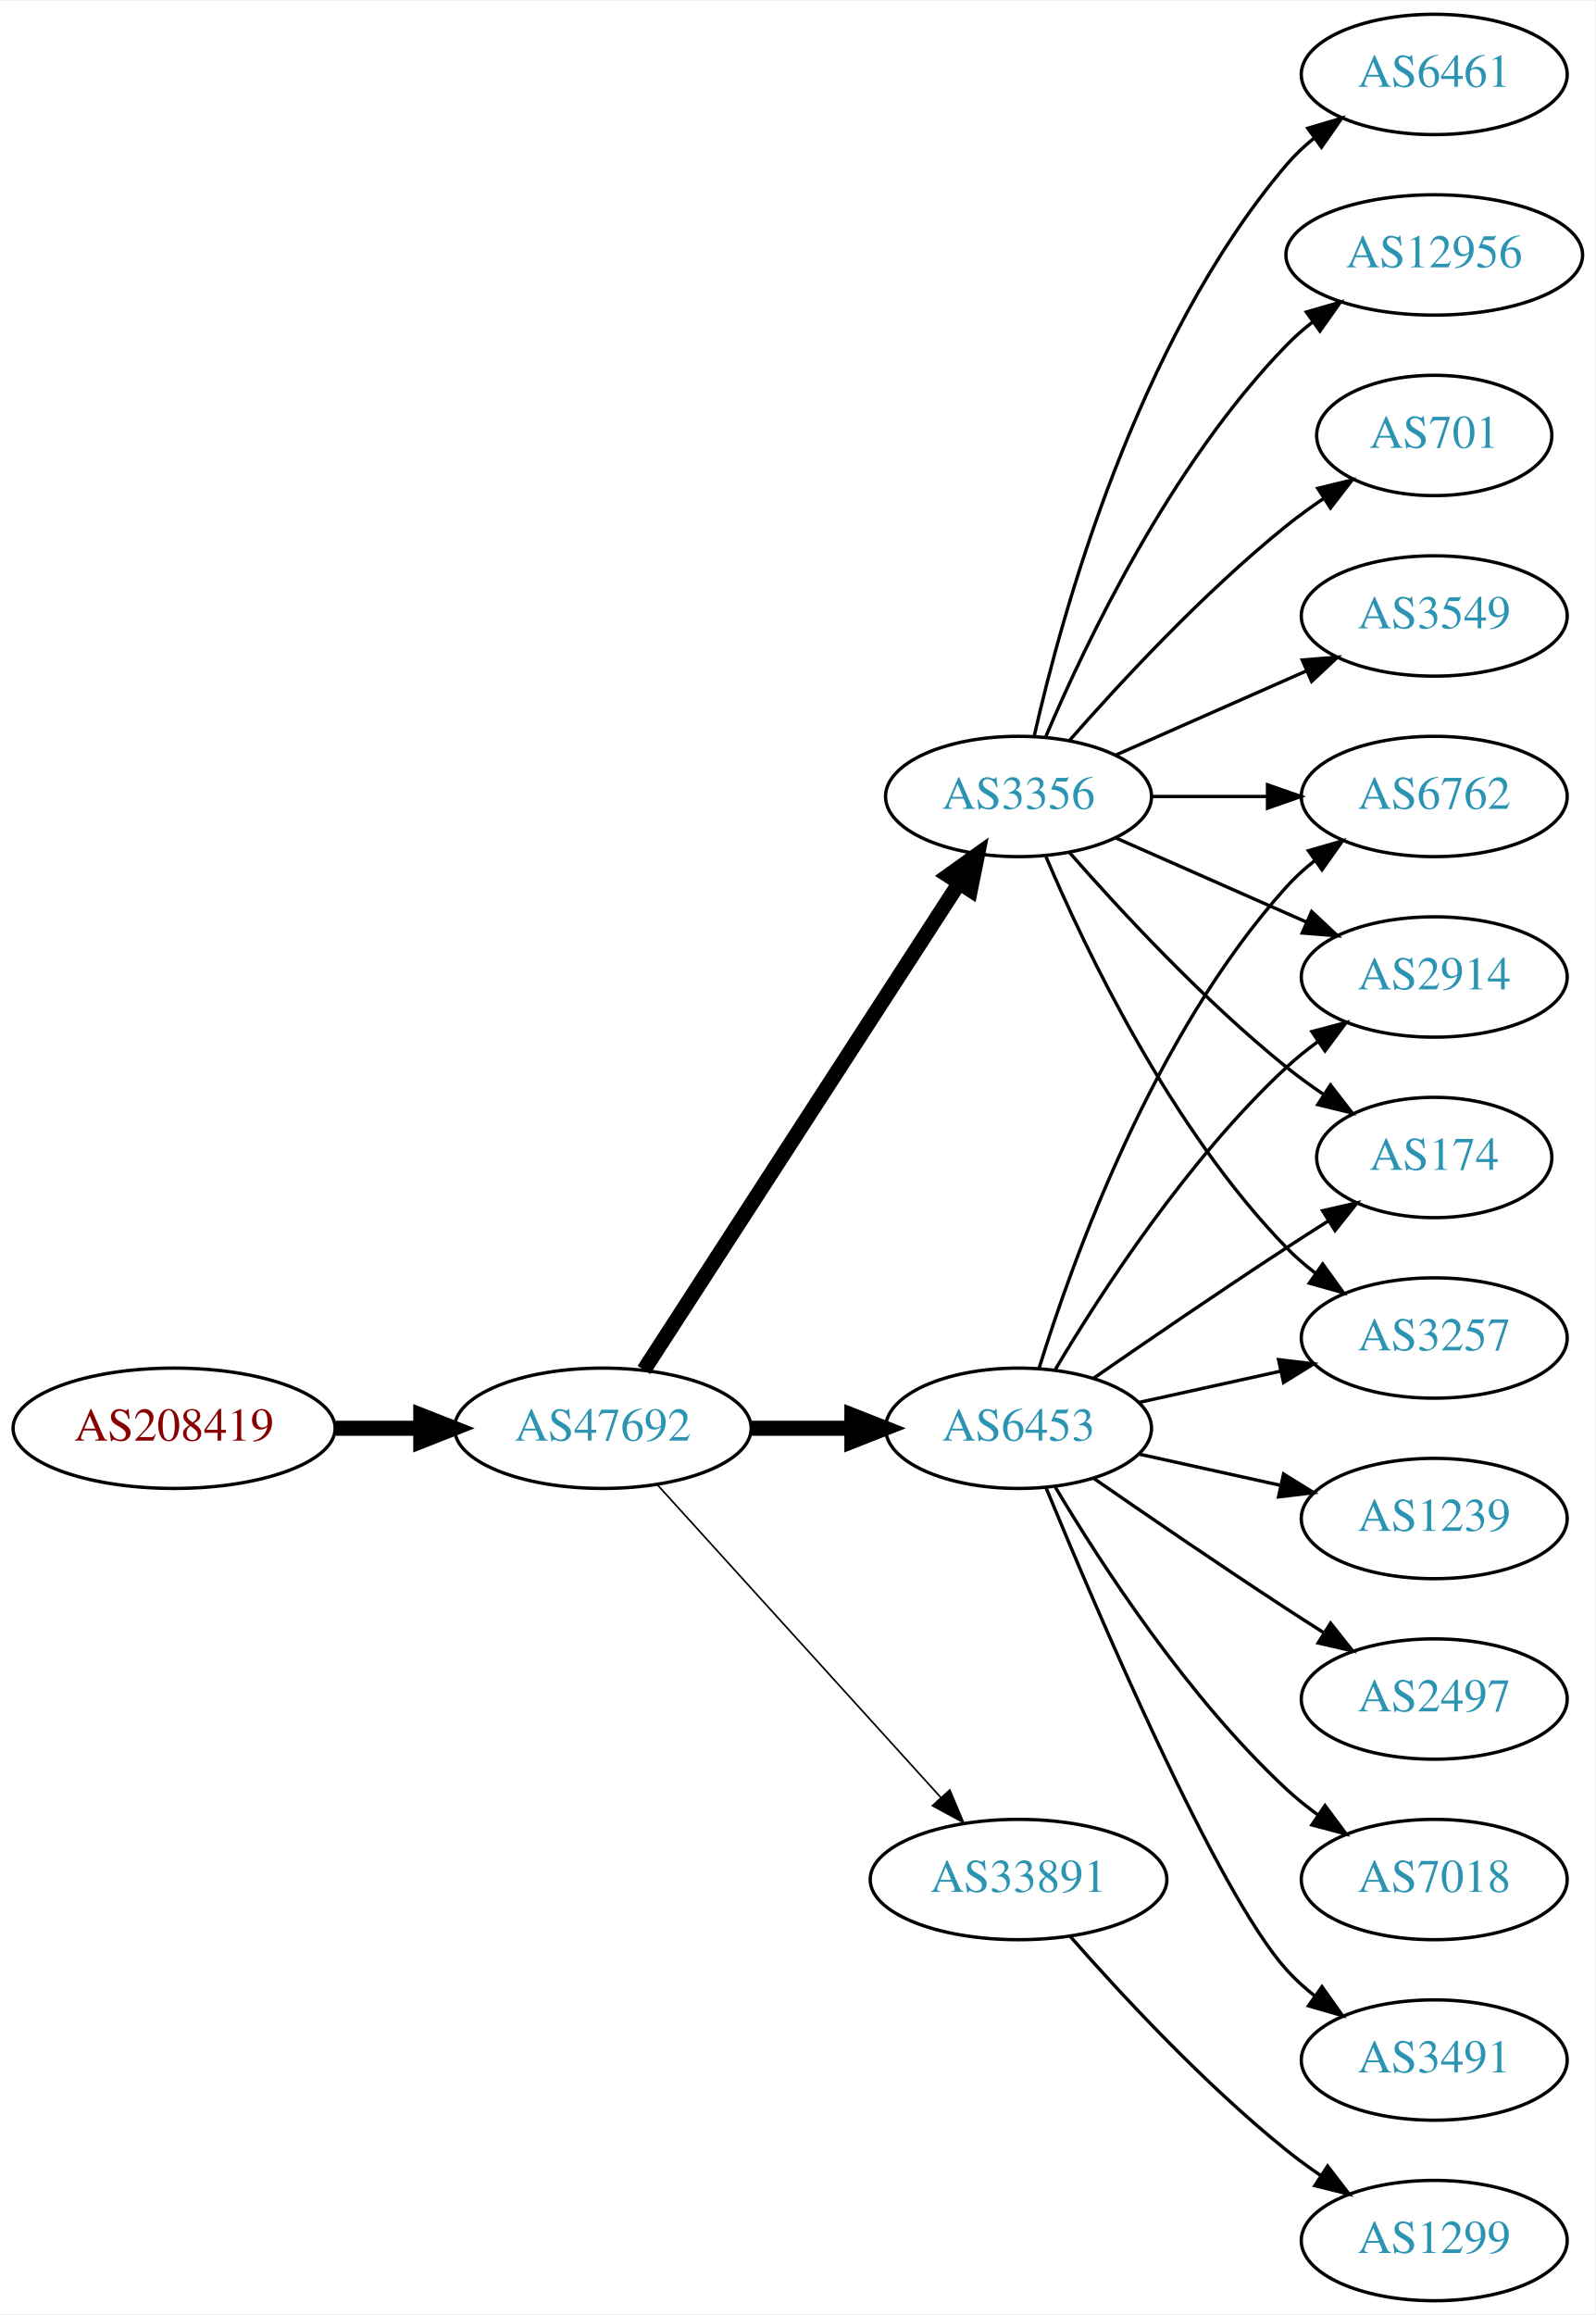
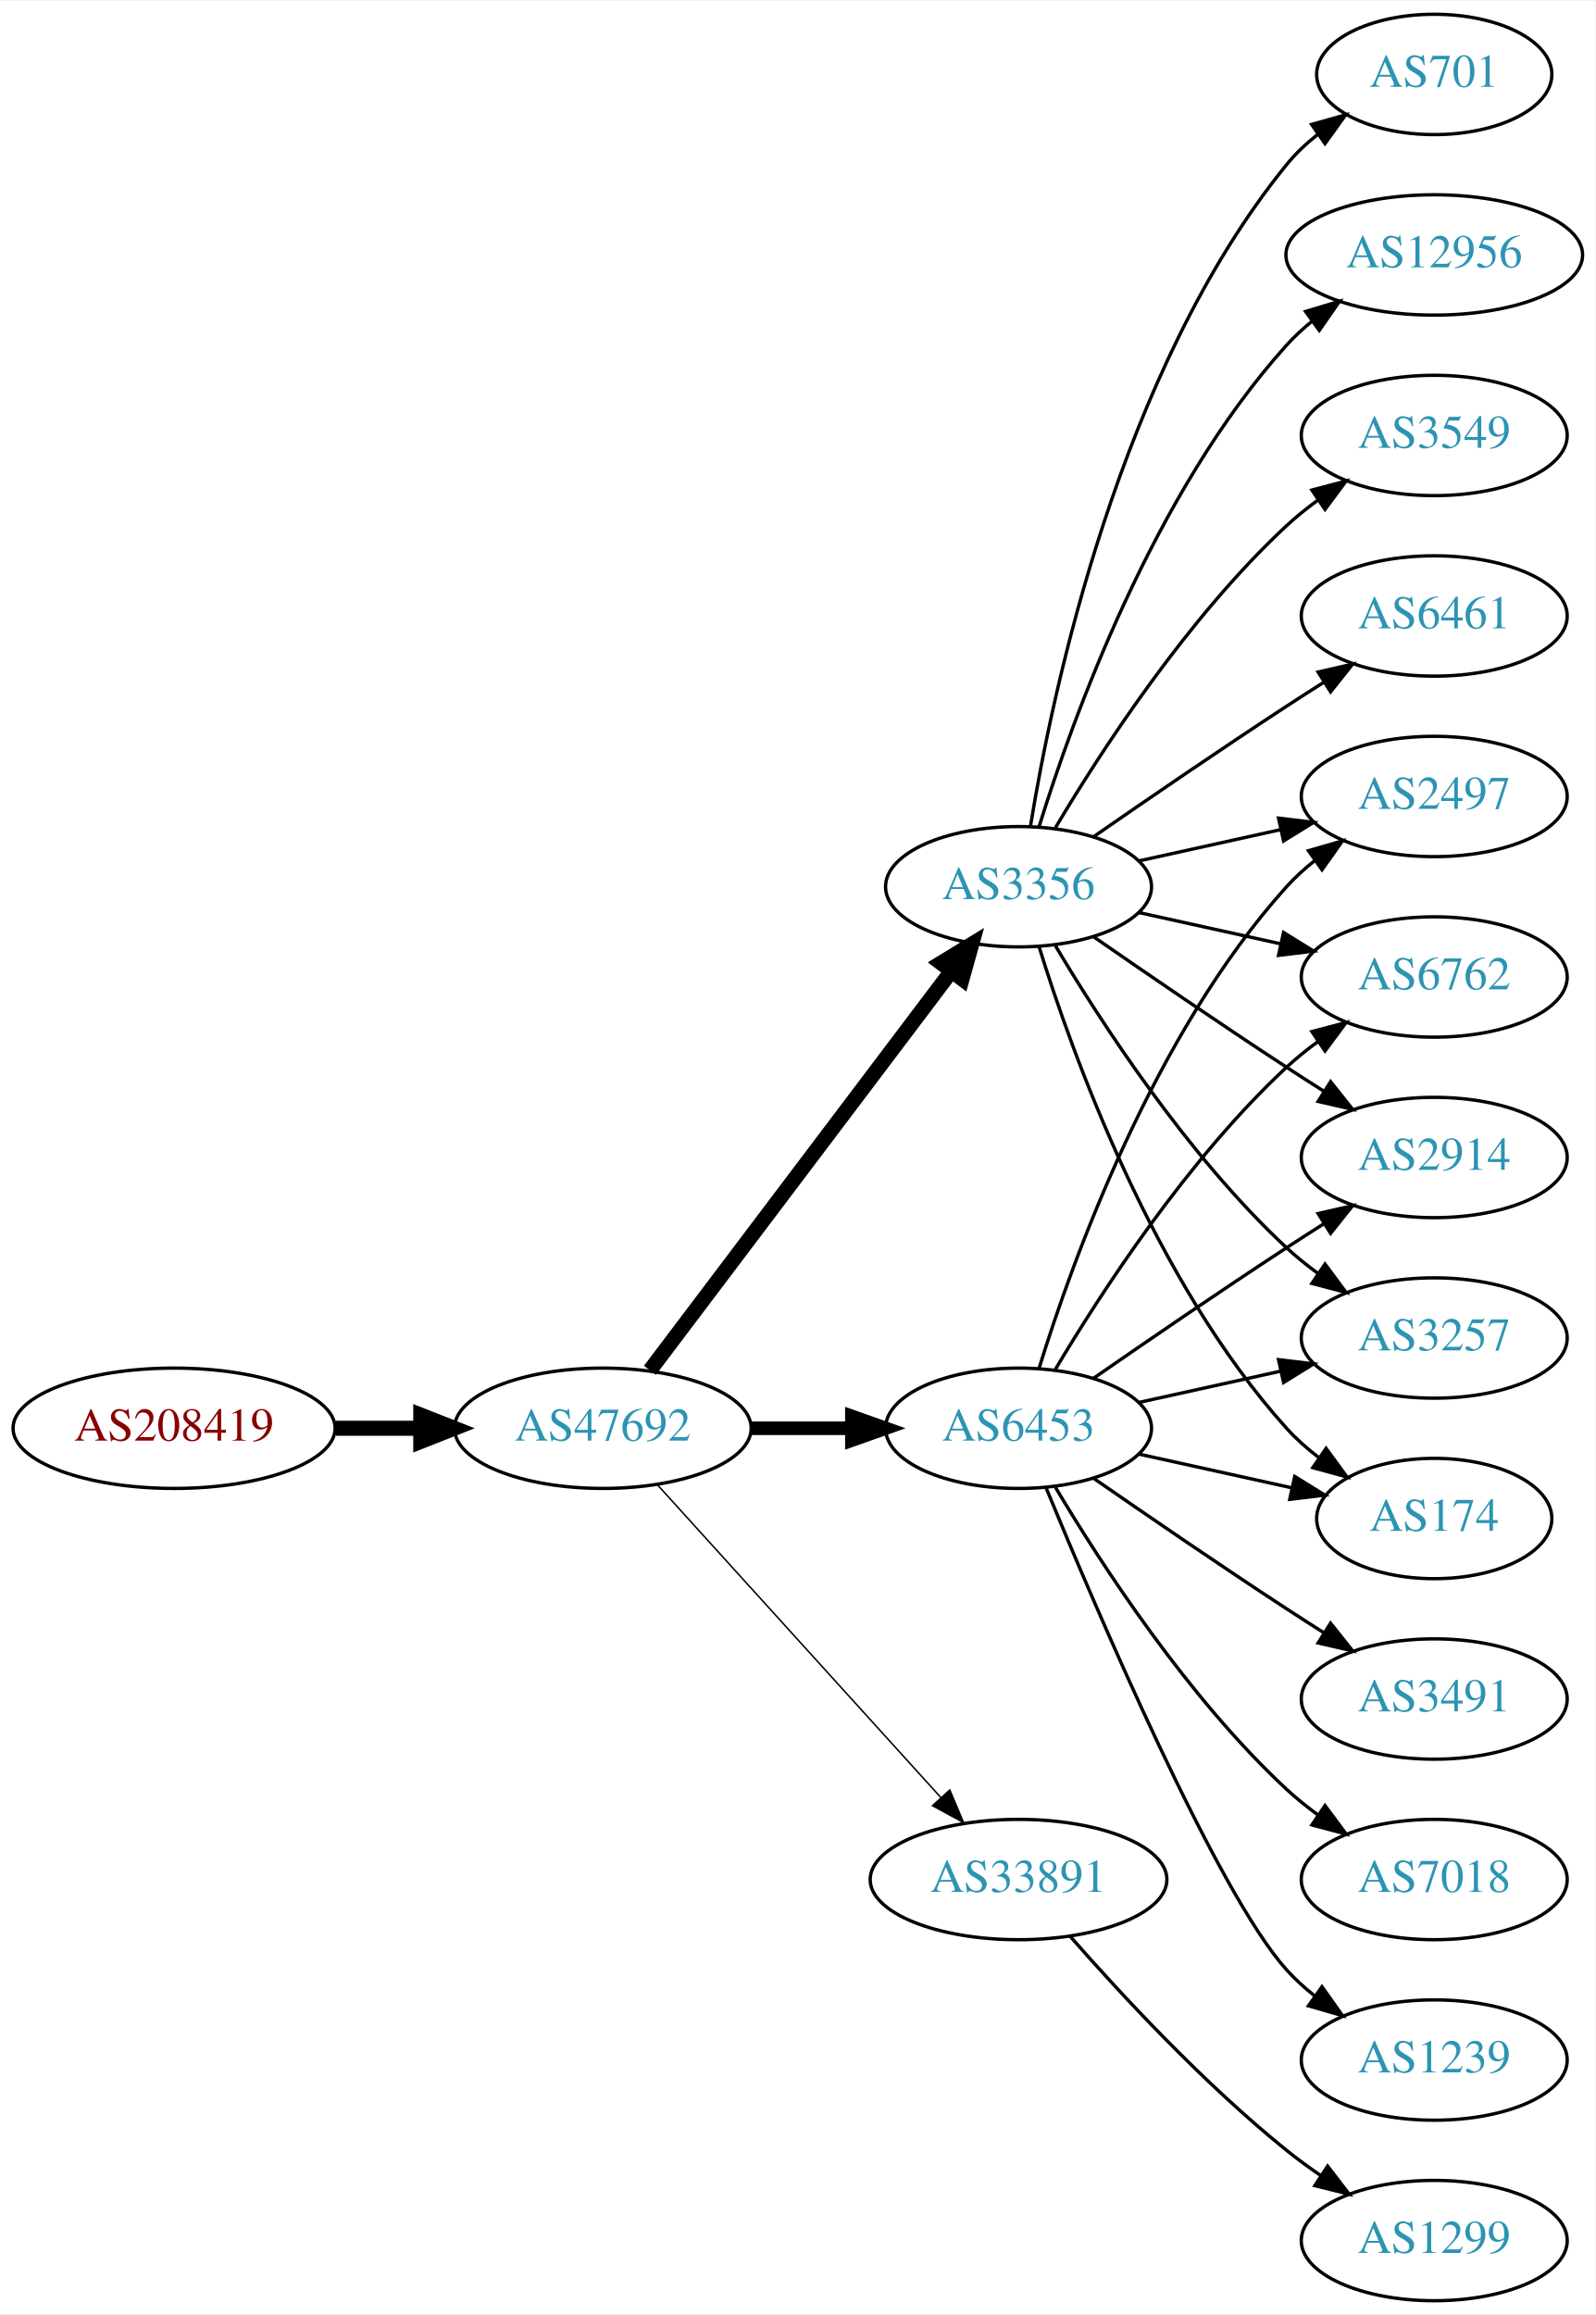
<svg xmlns="http://www.w3.org/2000/svg" xmlns:xlink="http://www.w3.org/1999/xlink" width="477pt" height="692pt" viewBox="0.00 0.00 477.37 692.00">
  <g id="graph0" class="graph" transform="scale(1 1) rotate(0) translate(4 688)">
    <polygon fill="white" stroke="none" points="-4,4 -4,-688 473.368,-688 473.368,4 -4,4" />
    <g id="node1" class="node">
      <g id="a_node1">
        <a xlink:href="/asn/208419" xlink:title="AS208419 ~ EISENBERGER [AT]">
          <ellipse fill="#ffffff" stroke="black" cx="48.096" cy="-261" rx="48.192" ry="18" />
          <text text-anchor="middle" x="48.096" y="-257.3" font-family="Times,serif" font-size="14.00" fill="#880000">AS208419</text>
        </a>
      </g>
    </g>
    <g id="node2" class="node">
      <g id="a_node2">
        <a xlink:href="/asn/47692" xlink:title="AS47692 ~ Nessus GmbH [AT]">
          <ellipse fill="#ffffff" stroke="black" cx="176.388" cy="-261" rx="44.393" ry="18" />
          <text text-anchor="middle" x="176.388" y="-257.3" font-family="Times,serif" font-size="14.00" fill="#2c94b3">AS47692</text>
        </a>
      </g>
    </g>
    <g id="edge1" class="edge">
      <path fill="none" stroke="black" stroke-width="4.5" d="M96.481,-261C104.742,-261 113.386,-261 121.799,-261" />
      <polygon fill="black" stroke="black" stroke-width="4.5" points="121.904,-264.938 131.904,-261 121.904,-257.063 121.904,-264.938" />
    </g>
    <g id="node3" class="node">
      <g id="a_node3">
-         <a xlink:href="/asn/3356" xlink:title="AS3356 ~ Level 3 Parent, LLC [US]">
-           <ellipse fill="#ffffff" stroke="black" cx="300.78" cy="-450" rx="39.794" ry="18" />
-           <text text-anchor="middle" x="300.78" y="-446.3" font-family="Times,serif" font-size="14.00" fill="#2c94b3">AS3356</text>
-         </a>
-       </g>
-     </g>
-     <g id="edge2" class="edge">
-       <path fill="none" stroke="black" stroke-width="4.5" d="M188.683,-278.442C210.268,-311.775 257.484,-384.686 282.856,-423.866" />
-       <polygon fill="black" stroke="black" stroke-width="4.5" points="279.771,-426.347 288.512,-432.6 286.381,-422.066 279.771,-426.347" />
-     </g>
-     <g id="node4" class="node">
-       <g id="a_node4">
        <a xlink:href="/asn/6453" xlink:title="AS6453 ~ TATA COMMUNICATIONS (AMERICA) INC [US]">
          <ellipse fill="#ffffff" stroke="black" cx="300.78" cy="-261" rx="39.794" ry="18" />
          <text text-anchor="middle" x="300.78" y="-257.3" font-family="Times,serif" font-size="14.00" fill="#2c94b3">AS6453</text>
        </a>
      </g>
    </g>
+     <g id="edge2" class="edge">
+       <path fill="none" stroke="black" stroke-width="4.05" d="M220.883,-261C230.572,-261 240.909,-261 250.802,-261" />
+       <polygon fill="black" stroke="black" stroke-width="4.05" points="250.904,-264.544 260.904,-261 250.904,-257.456 250.904,-264.544" />
+     </g>
+     <g id="node4" class="node">
+       <g id="a_node4">
+         <a xlink:href="/asn/3356" xlink:title="AS3356 ~ Level 3 Parent, LLC [US]">
+           <ellipse fill="#ffffff" stroke="black" cx="300.78" cy="-423" rx="39.794" ry="18" />
+           <text text-anchor="middle" x="300.78" y="-419.3" font-family="Times,serif" font-size="14.00" fill="#2c94b3">AS3356</text>
+         </a>
+       </g>
+     </g>
    <g id="edge3" class="edge">
-       <path fill="none" stroke="black" stroke-width="4.5" d="M220.883,-261C230.572,-261 240.909,-261 250.802,-261" />
-       <polygon fill="black" stroke="black" stroke-width="4.5" points="250.904,-264.938 260.904,-261 250.904,-257.063 250.904,-264.938" />
+       <path fill="none" stroke="black" stroke-width="4.5" d="M190.486,-278.337C212.11,-306.96 255.381,-364.233 280.504,-397.486" />
+       <polygon fill="black" stroke="black" stroke-width="4.5" points="277.606,-400.183 286.776,-405.788 283.889,-395.435 277.606,-400.183" />
    </g>
    <g id="node5" class="node">
      <g id="a_node5">
        <a xlink:href="/asn/33891" xlink:title="AS33891 ~ CORE-BACKBONE GMBH GLOBAL NETWORK [DE]">
          <ellipse fill="#ffffff" stroke="black" cx="300.78" cy="-126" rx="44.393" ry="18" />
          <text text-anchor="middle" x="300.78" y="-122.3" font-family="Times,serif" font-size="14.00" fill="#2c94b3">AS33891</text>
        </a>
      </g>
    </g>
    <g id="edge4" class="edge">
-       <path fill="none" stroke="black" stroke-width="0.5" d="M192.641,-244.175C213.988,-220.63 252.91,-177.698 277.501,-150.574" />
-       <polygon fill="black" stroke="black" stroke-width="0.5" points="280.21,-152.796 284.334,-143.037 275.024,-148.095 280.21,-152.796" />
+       <path fill="none" stroke="black" stroke-width="0.45" d="M192.641,-244.175C213.988,-220.63 252.91,-177.698 277.501,-150.574" />
+       <polygon fill="black" stroke="black" stroke-width="0.45" points="280.21,-152.796 284.334,-143.037 275.024,-148.095 280.21,-152.796" />
    </g>
    <g id="node6" class="node">
      <g id="a_node6">
-         <a xlink:href="/asn/3549" xlink:title="AS3549 ~ Level 3 Parent, LLC [US]">
-           <ellipse fill="#ffffff" stroke="black" cx="425.172" cy="-504" rx="39.794" ry="18" />
-           <text text-anchor="middle" x="425.172" y="-500.3" font-family="Times,serif" font-size="14.00" fill="#2c94b3">AS3549</text>
+         <a xlink:href="/asn/2497" xlink:title="AS2497 ~ Internet Initiative Japan Inc. [JP]">
+           <ellipse fill="#ffffff" stroke="black" cx="425.172" cy="-450" rx="39.794" ry="18" />
+           <text text-anchor="middle" x="425.172" y="-446.3" font-family="Times,serif" font-size="14.00" fill="#2c94b3">AS2497</text>
        </a>
      </g>
    </g>
    <g id="edge5" class="edge">
-       <path fill="none" stroke="black" d="M329.859,-462.389C346.807,-469.866 368.604,-479.483 386.974,-487.588" />
-       <polygon fill="black" stroke="black" points="385.661,-490.834 396.223,-491.669 388.487,-484.43 385.661,-490.834" />
+       <path fill="none" stroke="black" d="M306.918,-278.94C316.82,-310.979 341.158,-378.812 380.976,-423 383.492,-425.792 386.363,-428.401 389.402,-430.812" />
+       <polygon fill="black" stroke="black" points="387.531,-433.776 397.71,-436.715 391.586,-428.07 387.531,-433.776" />
    </g>
    <g id="node7" class="node">
      <g id="a_node7">
-         <a xlink:href="/asn/2914" xlink:title="AS2914 ~ NTT America, Inc. [US]">
+         <a xlink:href="/asn/6762" xlink:title="AS6762 ~ TELECOM ITALIA SPARKLE S.p.A. [IT]">
          <ellipse fill="#ffffff" stroke="black" cx="425.172" cy="-396" rx="39.794" ry="18" />
-           <text text-anchor="middle" x="425.172" y="-392.3" font-family="Times,serif" font-size="14.00" fill="#2c94b3">AS2914</text>
+           <text text-anchor="middle" x="425.172" y="-392.3" font-family="Times,serif" font-size="14.00" fill="#2c94b3">AS6762</text>
        </a>
      </g>
    </g>
    <g id="edge6" class="edge">
-       <path fill="none" stroke="black" d="M329.859,-437.611C346.807,-430.134 368.604,-420.517 386.974,-412.412" />
-       <polygon fill="black" stroke="black" points="388.487,-415.57 396.223,-408.331 385.661,-409.166 388.487,-415.57" />
+       <path fill="none" stroke="black" d="M311.826,-278.671C325.397,-301.472 351.329,-341.472 380.976,-369 383.882,-371.699 387.096,-374.28 390.42,-376.703" />
+       <polygon fill="black" stroke="black" points="388.555,-379.667 398.798,-382.375 392.479,-373.87 388.555,-379.667" />
    </g>
    <g id="node8" class="node">
      <g id="a_node8">
-         <a xlink:href="/asn/174" xlink:title="AS174 ~ Cogent Communications [US]">
-           <ellipse fill="#ffffff" stroke="black" cx="425.172" cy="-342" rx="35.194" ry="18" />
-           <text text-anchor="middle" x="425.172" y="-338.3" font-family="Times,serif" font-size="14.00" fill="#2c94b3">AS174</text>
+         <a xlink:href="/asn/3491" xlink:title="AS3491 ~ PCCW Global, Inc. [US]">
+           <ellipse fill="#ffffff" stroke="black" cx="425.172" cy="-180" rx="39.794" ry="18" />
+           <text text-anchor="middle" x="425.172" y="-176.3" font-family="Times,serif" font-size="14.00" fill="#2c94b3">AS3491</text>
        </a>
      </g>
    </g>
    <g id="edge7" class="edge">
-       <path fill="none" stroke="black" d="M315.932,-433.337C331.034,-416.106 356.155,-388.976 380.976,-369 384.481,-366.179 388.299,-363.413 392.167,-360.792" />
-       <polygon fill="black" stroke="black" points="394.124,-363.694 400.613,-355.318 390.317,-357.82 394.124,-363.694" />
+       <path fill="none" stroke="black" d="M323.137,-246.099C338.988,-235.123 361.191,-219.921 380.976,-207 384.558,-204.661 388.328,-202.241 392.089,-199.856" />
+       <polygon fill="black" stroke="black" points="394.151,-202.693 400.749,-194.404 390.422,-196.769 394.151,-202.693" />
    </g>
    <g id="node9" class="node">
      <g id="a_node9">
-         <a xlink:href="/asn/6461" xlink:title="AS6461 ~ Zayo Bandwidth [US]">
-           <ellipse fill="#ffffff" stroke="black" cx="425.172" cy="-666" rx="39.794" ry="18" />
-           <text text-anchor="middle" x="425.172" y="-662.3" font-family="Times,serif" font-size="14.00" fill="#2c94b3">AS6461</text>
+         <a xlink:href="/asn/2914" xlink:title="AS2914 ~ NTT America, Inc. [US]">
+           <ellipse fill="#ffffff" stroke="black" cx="425.172" cy="-342" rx="39.794" ry="18" />
+           <text text-anchor="middle" x="425.172" y="-338.3" font-family="Times,serif" font-size="14.00" fill="#2c94b3">AS2914</text>
        </a>
      </g>
    </g>
    <g id="edge8" class="edge">
-       <path fill="none" stroke="black" d="M305.474,-468.075C313.613,-504.148 336.046,-586.14 380.976,-639 383.41,-641.864 386.227,-644.521 389.231,-646.961" />
-       <polygon fill="black" stroke="black" points="387.331,-649.905 397.492,-652.906 391.42,-644.224 387.331,-649.905" />
+       <path fill="none" stroke="black" d="M323.137,-275.901C338.988,-286.877 361.191,-302.079 380.976,-315 384.558,-317.339 388.328,-319.759 392.089,-322.144" />
+       <polygon fill="black" stroke="black" points="390.422,-325.231 400.749,-327.596 394.151,-319.307 390.422,-325.231" />
    </g>
    <g id="node10" class="node">
      <g id="a_node10">
+         <a xlink:href="/asn/3257" xlink:title="AS3257 ~ GTT [DE]">
+           <ellipse fill="#ffffff" stroke="black" cx="425.172" cy="-288" rx="39.794" ry="18" />
+           <text text-anchor="middle" x="425.172" y="-284.3" font-family="Times,serif" font-size="14.00" fill="#2c94b3">AS3257</text>
+         </a>
+       </g>
+     </g>
+     <g id="edge9" class="edge">
+       <path fill="none" stroke="black" d="M336.852,-268.737C350.04,-271.646 365.219,-274.995 379.185,-278.076" />
+       <polygon fill="black" stroke="black" points="378.575,-281.525 389.094,-280.262 380.083,-274.69 378.575,-281.525" />
+     </g>
+     <g id="node11" class="node">
+       <g id="a_node11">
+         <a xlink:href="/asn/7018" xlink:title="AS7018 ~ AT&amp;T Services, Inc. [US]">
+           <ellipse fill="#ffffff" stroke="black" cx="425.172" cy="-126" rx="39.794" ry="18" />
+           <text text-anchor="middle" x="425.172" y="-122.3" font-family="Times,serif" font-size="14.00" fill="#2c94b3">AS7018</text>
+         </a>
+       </g>
+     </g>
+     <g id="edge10" class="edge">
+       <path fill="none" stroke="black" d="M311.826,-243.329C325.397,-220.528 351.329,-180.528 380.976,-153 383.882,-150.301 387.096,-147.72 390.42,-145.297" />
+       <polygon fill="black" stroke="black" points="392.479,-148.13 398.798,-139.625 388.555,-142.333 392.479,-148.13" />
+     </g>
+     <g id="node12" class="node">
+       <g id="a_node12">
+         <a xlink:href="/asn/174" xlink:title="AS174 ~ Cogent Communications [US]">
+           <ellipse fill="#ffffff" stroke="black" cx="425.172" cy="-234" rx="35.194" ry="18" />
+           <text text-anchor="middle" x="425.172" y="-230.3" font-family="Times,serif" font-size="14.00" fill="#2c94b3">AS174</text>
+         </a>
+       </g>
+     </g>
+     <g id="edge11" class="edge">
+       <path fill="none" stroke="black" d="M336.852,-253.263C351.086,-250.123 367.641,-246.471 382.485,-243.196" />
+       <polygon fill="black" stroke="black" points="383.428,-246.572 392.439,-241 381.92,-239.737 383.428,-246.572" />
+     </g>
+     <g id="node13" class="node">
+       <g id="a_node13">
+         <a xlink:href="/asn/1239" xlink:title="AS1239 ~ Sprint [US]">
+           <ellipse fill="#ffffff" stroke="black" cx="425.172" cy="-72" rx="39.794" ry="18" />
+           <text text-anchor="middle" x="425.172" y="-68.3" font-family="Times,serif" font-size="14.00" fill="#2c94b3">AS1239</text>
+         </a>
+       </g>
+     </g>
+     <g id="edge12" class="edge">
+       <path fill="none" stroke="black" d="M308.938,-243.367C324.199,-206.342 360.229,-122.024 380.976,-99 383.492,-96.208 386.363,-93.599 389.402,-91.188" />
+       <polygon fill="black" stroke="black" points="391.586,-93.93 397.71,-85.285 387.531,-88.224 391.586,-93.93" />
+     </g>
+     <g id="edge18" class="edge">
+       <path fill="none" stroke="black" d="M336.852,-430.737C350.04,-433.646 365.219,-436.995 379.185,-440.076" />
+       <polygon fill="black" stroke="black" points="378.575,-443.525 389.094,-442.262 380.083,-436.69 378.575,-443.525" />
+     </g>
+     <g id="edge15" class="edge">
+       <path fill="none" stroke="black" d="M336.852,-415.263C350.04,-412.354 365.219,-409.005 379.185,-405.924" />
+       <polygon fill="black" stroke="black" points="380.083,-409.31 389.094,-403.738 378.575,-402.475 380.083,-409.31" />
+     </g>
+     <g id="edge19" class="edge">
+       <path fill="none" stroke="black" d="M323.137,-408.099C338.988,-397.123 361.191,-381.921 380.976,-369 384.558,-366.661 388.328,-364.241 392.089,-361.856" />
+       <polygon fill="black" stroke="black" points="394.151,-364.693 400.749,-356.404 390.422,-358.769 394.151,-364.693" />
+     </g>
+     <g id="edge21" class="edge">
+       <path fill="none" stroke="black" d="M311.826,-405.329C325.397,-382.528 351.329,-342.528 380.976,-315 383.882,-312.301 387.096,-309.72 390.42,-307.297" />
+       <polygon fill="black" stroke="black" points="392.479,-310.13 398.798,-301.625 388.555,-304.333 392.479,-310.13" />
+     </g>
+     <g id="edge14" class="edge">
+       <path fill="none" stroke="black" d="M306.918,-405.06C316.82,-373.021 341.158,-305.188 380.976,-261 383.84,-257.822 387.164,-254.881 390.672,-252.2" />
+       <polygon fill="black" stroke="black" points="392.804,-254.982 399.061,-246.431 388.838,-249.214 392.804,-254.982" />
+     </g>
+     <g id="node14" class="node">
+       <g id="a_node14">
+         <a xlink:href="/asn/6461" xlink:title="AS6461 ~ Zayo Bandwidth [US]">
+           <ellipse fill="#ffffff" stroke="black" cx="425.172" cy="-504" rx="39.794" ry="18" />
+           <text text-anchor="middle" x="425.172" y="-500.3" font-family="Times,serif" font-size="14.00" fill="#2c94b3">AS6461</text>
+         </a>
+       </g>
+     </g>
+     <g id="edge13" class="edge">
+       <path fill="none" stroke="black" d="M323.137,-437.901C338.988,-448.877 361.191,-464.079 380.976,-477 384.558,-479.339 388.328,-481.759 392.089,-484.144" />
+       <polygon fill="black" stroke="black" points="390.422,-487.231 400.749,-489.596 394.151,-481.307 390.422,-487.231" />
+     </g>
+     <g id="node15" class="node">
+       <g id="a_node15">
+         <a xlink:href="/asn/701" xlink:title="AS701 ~ UUNET [US]">
+           <ellipse fill="#ffffff" stroke="black" cx="425.172" cy="-666" rx="35.194" ry="18" />
+           <text text-anchor="middle" x="425.172" y="-662.3" font-family="Times,serif" font-size="14.00" fill="#2c94b3">AS701</text>
+         </a>
+       </g>
+     </g>
+     <g id="edge16" class="edge">
+       <path fill="none" stroke="black" d="M304.36,-441.178C310.815,-480.997 330.887,-577.286 380.976,-639 383.672,-642.322 386.891,-645.352 390.34,-648.083" />
+       <polygon fill="black" stroke="black" points="388.465,-651.043 398.666,-653.906 392.478,-645.307 388.465,-651.043" />
+     </g>
+     <g id="node16" class="node">
+       <g id="a_node16">
        <a xlink:href="/asn/12956" xlink:title="AS12956 ~ TELXIUS [ES]">
          <ellipse fill="#ffffff" stroke="black" cx="425.172" cy="-612" rx="44.393" ry="18" />
          <text text-anchor="middle" x="425.172" y="-608.3" font-family="Times,serif" font-size="14.00" fill="#2c94b3">AS12956</text>
        </a>
      </g>
    </g>
-     <g id="edge9" class="edge">
-       <path fill="none" stroke="black" d="M308.97,-467.975C320.737,-495.682 346.312,-549.348 380.976,-585 383.392,-587.485 386.08,-589.842 388.901,-592.051" />
-       <polygon fill="black" stroke="black" points="386.908,-594.929 397.086,-597.873 390.966,-589.225 386.908,-594.929" />
-     </g>
-     <g id="node11" class="node">
-       <g id="a_node11">
-         <a xlink:href="/asn/3257" xlink:title="AS3257 ~ GTT [DE]">
-           <ellipse fill="#ffffff" stroke="black" cx="425.172" cy="-288" rx="39.794" ry="18" />
-           <text text-anchor="middle" x="425.172" y="-284.3" font-family="Times,serif" font-size="14.00" fill="#2c94b3">AS3257</text>
-         </a>
-       </g>
-     </g>
-     <g id="edge10" class="edge">
-       <path fill="none" stroke="black" d="M308.97,-432.025C320.737,-404.318 346.312,-350.652 380.976,-315 383.596,-312.305 386.537,-309.761 389.619,-307.392" />
-       <polygon fill="black" stroke="black" points="391.795,-310.141 397.988,-301.545 387.786,-304.403 391.795,-310.141" />
-     </g>
-     <g id="node12" class="node">
-       <g id="a_node12">
-         <a xlink:href="/asn/701" xlink:title="AS701 ~ UUNET [US]">
-           <ellipse fill="#ffffff" stroke="black" cx="425.172" cy="-558" rx="35.194" ry="18" />
-           <text text-anchor="middle" x="425.172" y="-554.3" font-family="Times,serif" font-size="14.00" fill="#2c94b3">AS701</text>
-         </a>
-       </g>
-     </g>
-     <g id="edge11" class="edge">
-       <path fill="none" stroke="black" d="M315.932,-466.663C331.034,-483.894 356.155,-511.024 380.976,-531 384.481,-533.821 388.299,-536.587 392.167,-539.208" />
-       <polygon fill="black" stroke="black" points="390.317,-542.18 400.613,-544.682 394.124,-536.306 390.317,-542.18" />
-     </g>
-     <g id="node13" class="node">
-       <g id="a_node13">
-         <a xlink:href="/asn/6762" xlink:title="AS6762 ~ TELECOM ITALIA SPARKLE S.p.A. [IT]">
-           <ellipse fill="#ffffff" stroke="black" cx="425.172" cy="-450" rx="39.794" ry="18" />
-           <text text-anchor="middle" x="425.172" y="-446.3" font-family="Times,serif" font-size="14.00" fill="#2c94b3">AS6762</text>
-         </a>
-       </g>
-     </g>
-     <g id="edge12" class="edge">
-       <path fill="none" stroke="black" d="M340.505,-450C351.444,-450 363.494,-450 374.961,-450" />
-       <polygon fill="black" stroke="black" points="375.278,-453.5 385.278,-450 375.278,-446.5 375.278,-453.5" />
-     </g>
-     <g id="edge18" class="edge">
-       <path fill="none" stroke="black" d="M311.826,-278.671C325.397,-301.472 351.329,-341.472 380.976,-369 383.882,-371.699 387.096,-374.28 390.42,-376.703" />
-       <polygon fill="black" stroke="black" points="388.555,-379.667 398.798,-382.375 392.479,-373.87 388.555,-379.667" />
-     </g>
-     <g id="edge15" class="edge">
-       <path fill="none" stroke="black" d="M323.137,-275.901C338.988,-286.877 361.191,-302.079 380.976,-315 385.021,-317.642 389.306,-320.385 393.545,-323.067" />
-       <polygon fill="black" stroke="black" points="391.76,-326.079 402.09,-328.432 395.482,-320.15 391.76,-326.079" />
-     </g>
-     <g id="edge13" class="edge">
-       <path fill="none" stroke="black" d="M336.852,-268.737C350.04,-271.646 365.219,-274.995 379.185,-278.076" />
-       <polygon fill="black" stroke="black" points="378.575,-281.525 389.094,-280.262 380.083,-274.69 378.575,-281.525" />
-     </g>
-     <g id="edge19" class="edge">
-       <path fill="none" stroke="black" d="M306.918,-278.94C316.82,-310.979 341.158,-378.812 380.976,-423 383.492,-425.792 386.363,-428.401 389.402,-430.812" />
-       <polygon fill="black" stroke="black" points="387.531,-433.776 397.71,-436.715 391.586,-428.07 387.531,-433.776" />
-     </g>
-     <g id="node14" class="node">
-       <g id="a_node14">
-         <a xlink:href="/asn/3491" xlink:title="AS3491 ~ PCCW Global, Inc. [US]">
-           <ellipse fill="#ffffff" stroke="black" cx="425.172" cy="-72" rx="39.794" ry="18" />
-           <text text-anchor="middle" x="425.172" y="-68.3" font-family="Times,serif" font-size="14.00" fill="#2c94b3">AS3491</text>
-         </a>
-       </g>
-     </g>
-     <g id="edge14" class="edge">
-       <path fill="none" stroke="black" d="M308.938,-243.367C324.199,-206.342 360.229,-122.024 380.976,-99 383.492,-96.208 386.363,-93.599 389.402,-91.188" />
-       <polygon fill="black" stroke="black" points="391.586,-93.93 397.71,-85.285 387.531,-88.224 391.586,-93.93" />
-     </g>
-     <g id="node15" class="node">
-       <g id="a_node15">
-         <a xlink:href="/asn/1239" xlink:title="AS1239 ~ Sprint [US]">
-           <ellipse fill="#ffffff" stroke="black" cx="425.172" cy="-234" rx="39.794" ry="18" />
-           <text text-anchor="middle" x="425.172" y="-230.3" font-family="Times,serif" font-size="14.00" fill="#2c94b3">AS1239</text>
-         </a>
-       </g>
-     </g>
-     <g id="edge16" class="edge">
-       <path fill="none" stroke="black" d="M336.852,-253.263C350.04,-250.354 365.219,-247.005 379.185,-243.924" />
-       <polygon fill="black" stroke="black" points="380.083,-247.31 389.094,-241.738 378.575,-240.475 380.083,-247.31" />
-     </g>
-     <g id="node16" class="node">
-       <g id="a_node16">
-         <a xlink:href="/asn/2497" xlink:title="AS2497 ~ Internet Initiative Japan Inc. [JP]">
-           <ellipse fill="#ffffff" stroke="black" cx="425.172" cy="-180" rx="39.794" ry="18" />
-           <text text-anchor="middle" x="425.172" y="-176.3" font-family="Times,serif" font-size="14.00" fill="#2c94b3">AS2497</text>
-         </a>
-       </g>
-     </g>
    <g id="edge17" class="edge">
-       <path fill="none" stroke="black" d="M323.137,-246.099C338.988,-235.123 361.191,-219.921 380.976,-207 384.558,-204.661 388.328,-202.241 392.089,-199.856" />
-       <polygon fill="black" stroke="black" points="394.151,-202.693 400.749,-194.404 390.422,-196.769 394.151,-202.693" />
+       <path fill="none" stroke="black" d="M306.918,-440.94C316.82,-472.979 341.158,-540.812 380.976,-585 383.296,-587.575 385.918,-589.994 388.695,-592.244" />
+       <polygon fill="black" stroke="black" points="386.66,-595.092 396.81,-598.132 390.771,-589.426 386.66,-595.092" />
    </g>
    <g id="node17" class="node">
      <g id="a_node17">
-         <a xlink:href="/asn/7018" xlink:title="AS7018 ~ AT&amp;T Services, Inc. [US]">
-           <ellipse fill="#ffffff" stroke="black" cx="425.172" cy="-126" rx="39.794" ry="18" />
-           <text text-anchor="middle" x="425.172" y="-122.3" font-family="Times,serif" font-size="14.00" fill="#2c94b3">AS7018</text>
+         <a xlink:href="/asn/3549" xlink:title="AS3549 ~ Level 3 Parent, LLC [US]">
+           <ellipse fill="#ffffff" stroke="black" cx="425.172" cy="-558" rx="39.794" ry="18" />
+           <text text-anchor="middle" x="425.172" y="-554.3" font-family="Times,serif" font-size="14.00" fill="#2c94b3">AS3549</text>
        </a>
      </g>
    </g>
    <g id="edge20" class="edge">
-       <path fill="none" stroke="black" d="M311.826,-243.329C325.397,-220.528 351.329,-180.528 380.976,-153 383.882,-150.301 387.096,-147.72 390.42,-145.297" />
-       <polygon fill="black" stroke="black" points="392.479,-148.13 398.798,-139.625 388.555,-142.333 392.479,-148.13" />
+       <path fill="none" stroke="black" d="M311.826,-440.671C325.397,-463.472 351.329,-503.472 380.976,-531 383.882,-533.699 387.096,-536.28 390.42,-538.703" />
+       <polygon fill="black" stroke="black" points="388.555,-541.667 398.798,-544.375 392.479,-535.87 388.555,-541.667" />
    </g>
    <g id="node18" class="node">
      <g id="a_node18">
        <a xlink:href="/asn/1299" xlink:title="AS1299 ~ Telia Carrier [EU]">
          <ellipse fill="#ffffff" stroke="black" cx="425.172" cy="-18" rx="39.794" ry="18" />
          <text text-anchor="middle" x="425.172" y="-14.3" font-family="Times,serif" font-size="14.00" fill="#2c94b3">AS1299</text>
        </a>
      </g>
    </g>
-     <g id="edge21" class="edge">
+     <g id="edge22" class="edge">
      <path fill="none" stroke="black" d="M316.213,-109.017C331.344,-91.772 356.308,-64.852 380.976,-45 384.231,-42.38 387.756,-39.808 391.341,-37.354" />
      <polygon fill="black" stroke="black" points="393.26,-40.281 399.714,-31.879 389.429,-34.423 393.26,-40.281" />
    </g>
  </g>
</svg>
